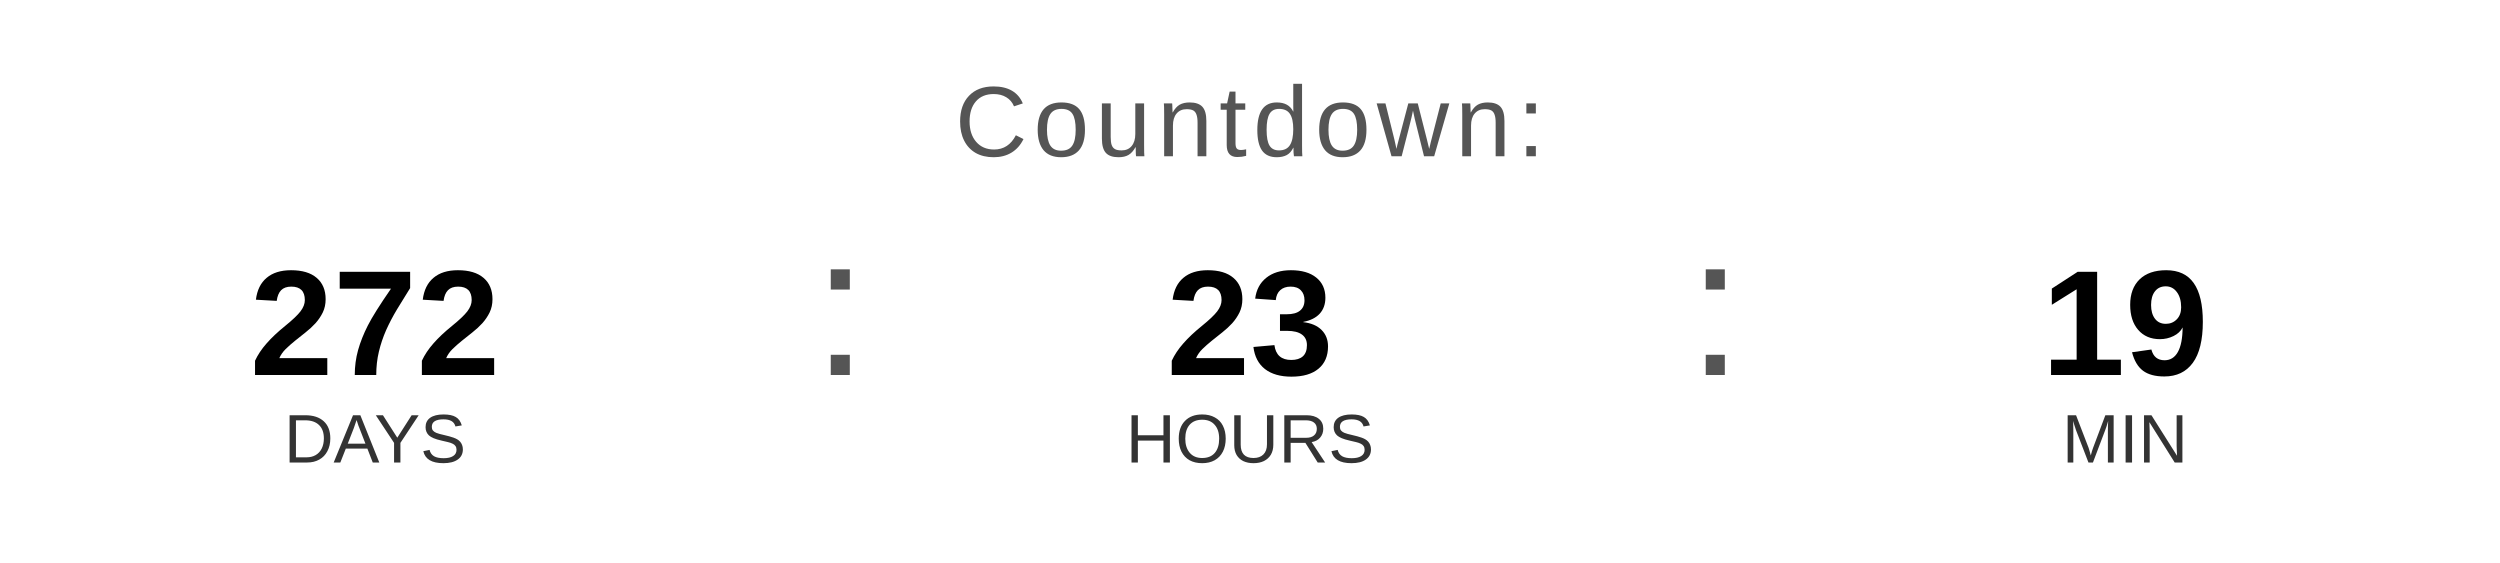
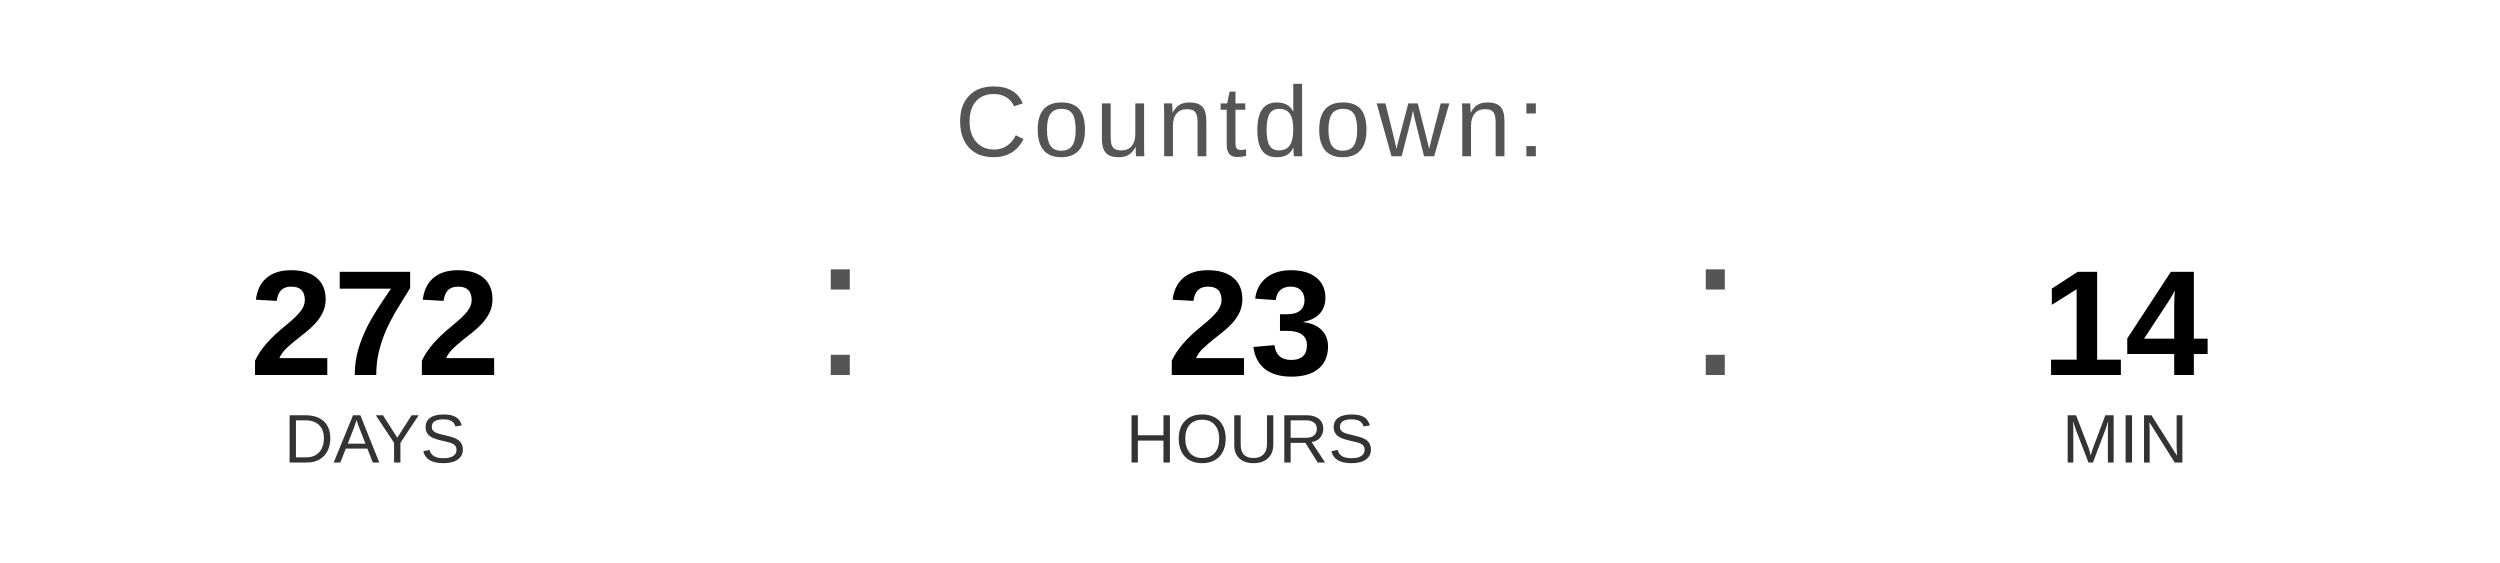
<svg xmlns="http://www.w3.org/2000/svg" width="400" height="90" viewBox="0 0 400 90">
  <text x="200" y="25" font-family="Arial, Helvetica, sans-serif" font-size="16" fill="#555555" text-anchor="middle" letter-spacing="1">
    Countdown:
  </text>
  <text x="60" y="60" font-family="Arial, Helvetica, sans-serif" font-size="24" font-weight="bold" fill="#000000" text-anchor="middle">272</text>
  <text x="60" y="74" font-family="Arial, Helvetica, sans-serif" font-size="11" fill="#333333" text-anchor="middle">DAYS</text>
  <text x="130" y="60" font-family="Arial, sans-serif" font-size="32" fill="#555555">:</text>
  <text x="200" y="60" font-family="Arial, Helvetica, sans-serif" font-size="24" font-weight="bold" fill="#000000" text-anchor="middle">23</text>
  <text x="200" y="74" font-family="Arial, Helvetica, sans-serif" font-size="11" fill="#333333" text-anchor="middle">HOURS</text>
  <text x="270" y="60" font-family="Arial, sans-serif" font-size="32" fill="#555555">:</text>
-   <text x="340" y="60" font-family="Arial, Helvetica, sans-serif" font-size="24" font-weight="bold" fill="#000000" text-anchor="middle">19</text>
+   <text x="340" y="60" font-family="Arial, Helvetica, sans-serif" font-size="24" font-weight="bold" fill="#000000" text-anchor="middle">14</text>
  <text x="340" y="74" font-family="Arial, Helvetica, sans-serif" font-size="11" fill="#333333" text-anchor="middle">MIN</text>
</svg>
